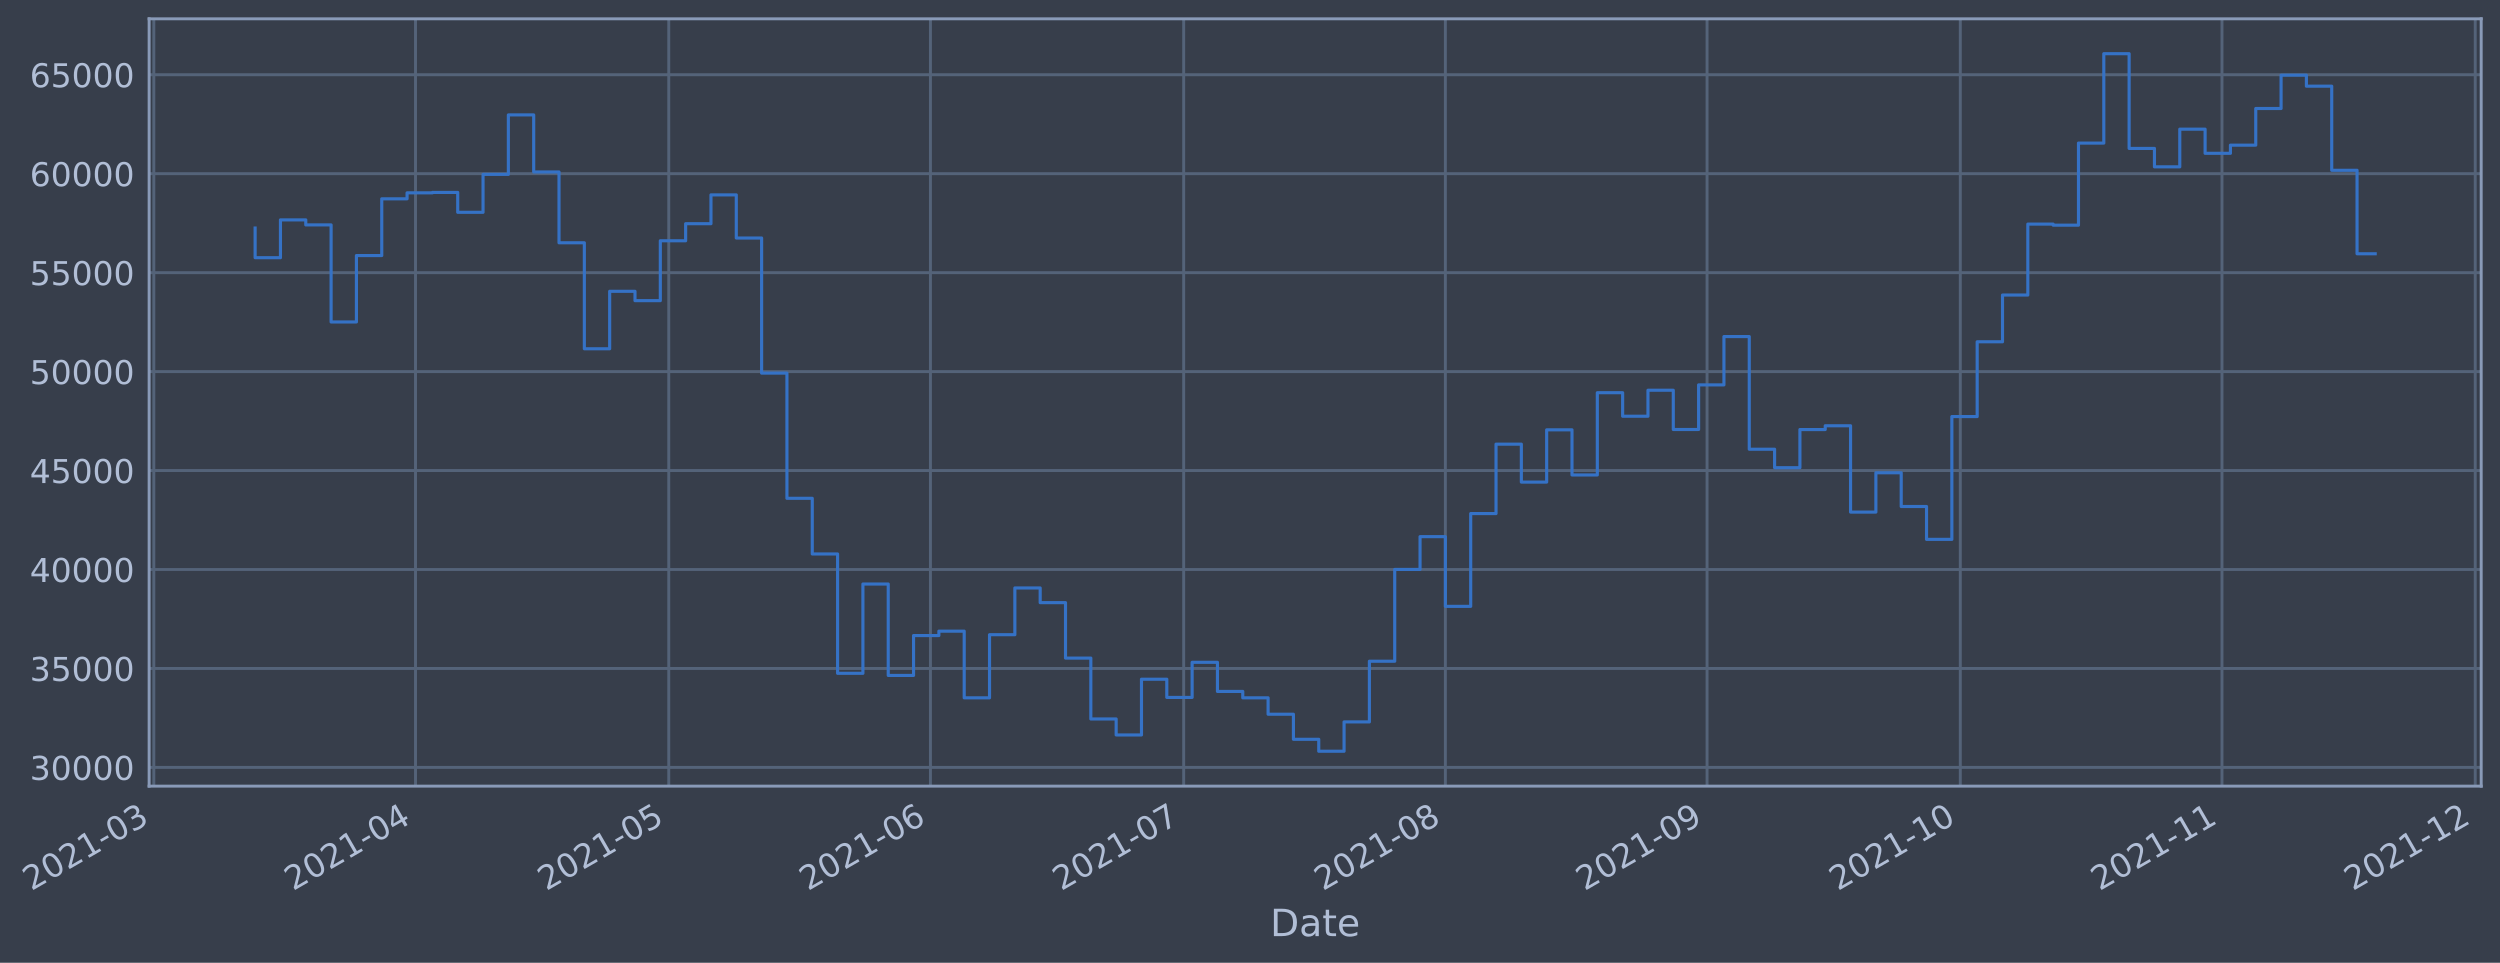
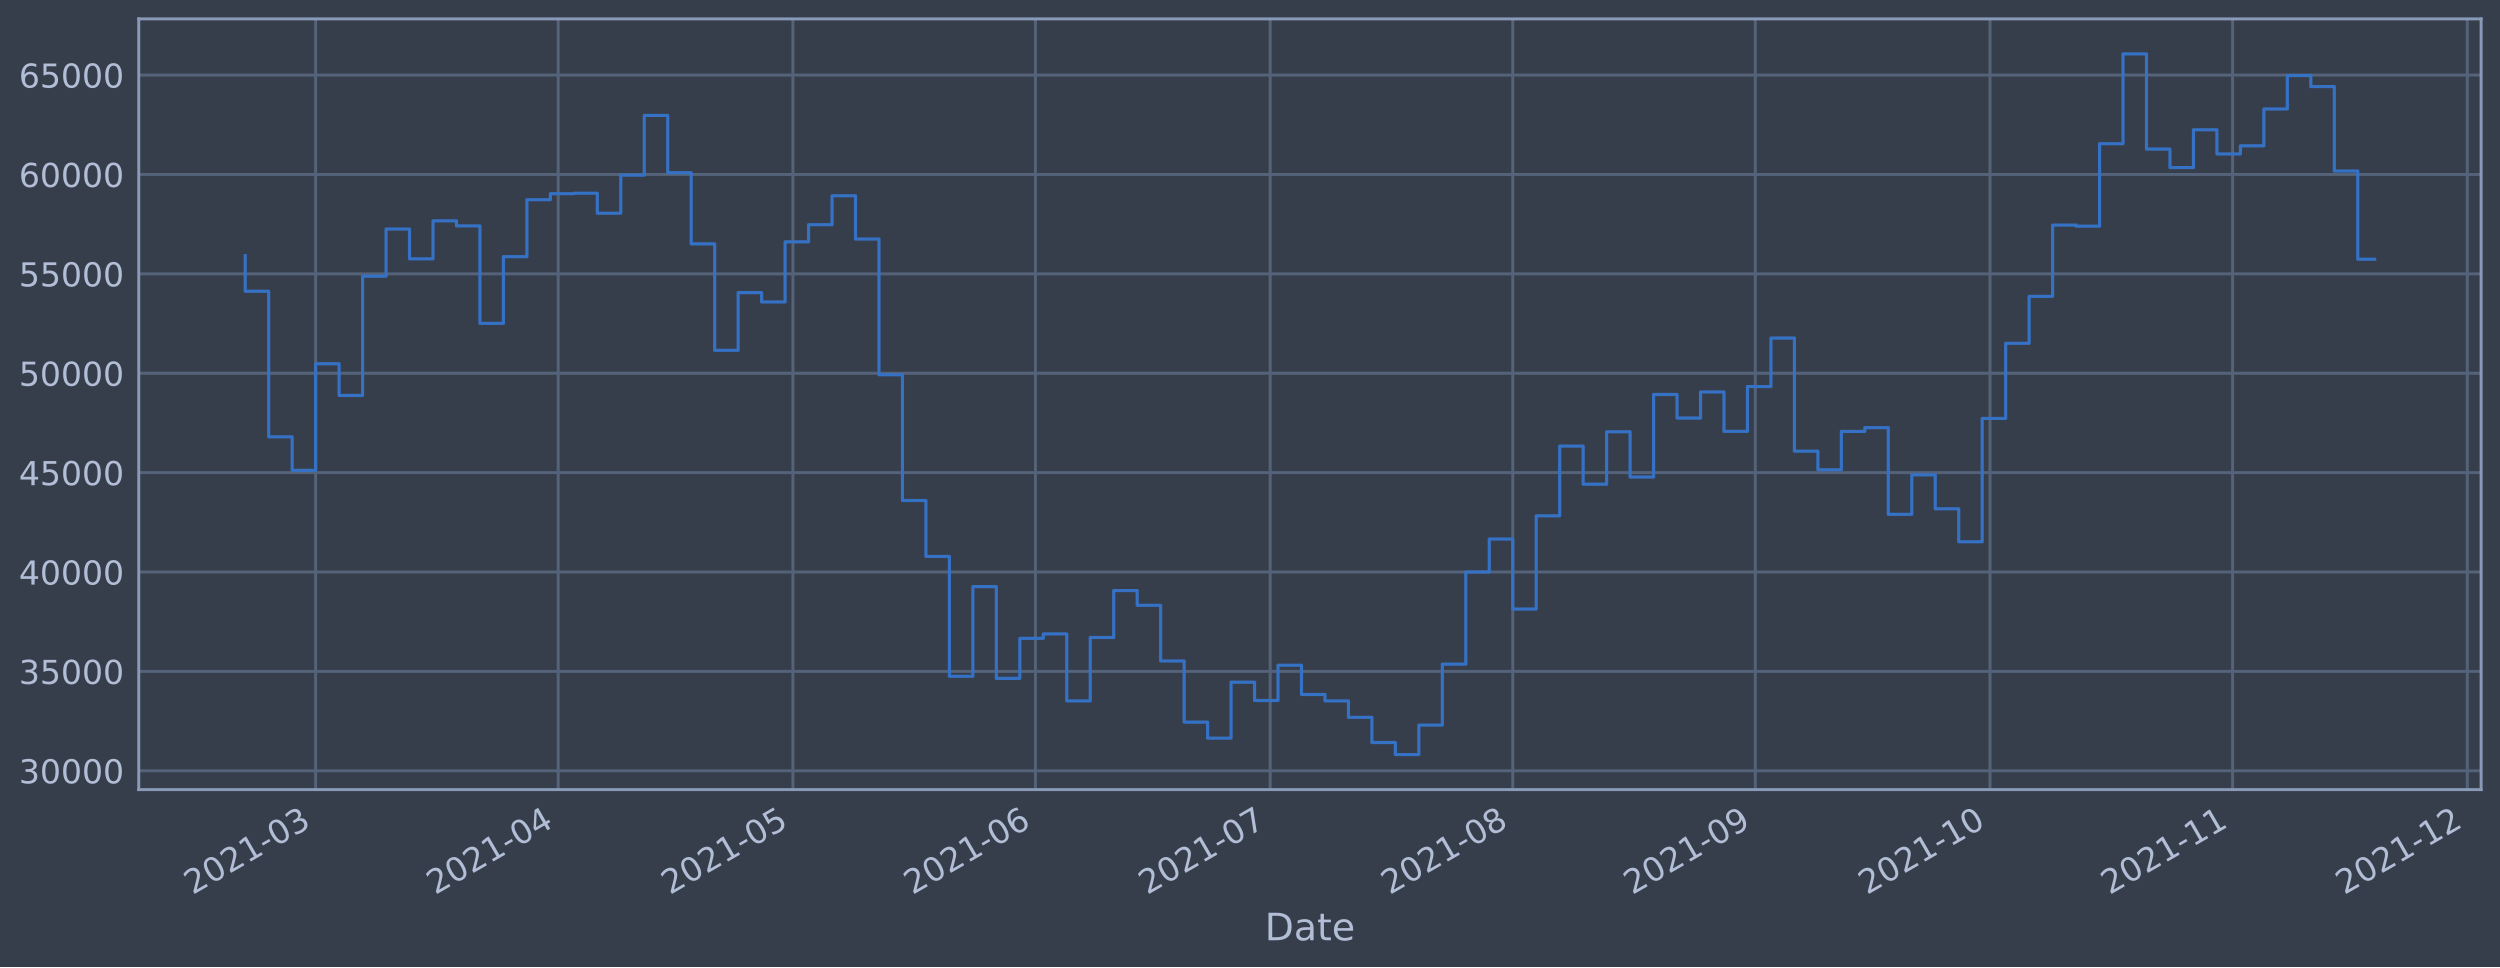
- <svg xmlns="http://www.w3.org/2000/svg" xmlns:xlink="http://www.w3.org/1999/xlink" width="957.089pt" height="368.58pt" viewBox="0 0 957.089 368.58" version="1.1">
+ <svg xmlns="http://www.w3.org/2000/svg" xmlns:xlink="http://www.w3.org/1999/xlink" width="952.884pt" height="368.58pt" viewBox="0 0 952.884 368.58" version="1.1">
  <defs>
    <style type="text/css">*{stroke-linejoin: round; stroke-linecap: butt}</style>
  </defs>
  <g id="figure_1">
    <g id="patch_1">
-       <path d="M 0 368.58  L 957.089 368.58  L 957.089 0  L 0 0  z " style="fill: #373e4b" />
+       <path d="M 0 368.58  L 952.884 368.58  L 952.884 0  L 0 0  z " style="fill: #373e4b" />
    </g>
    <g id="axes_1">
      <g id="patch_2">
-         <path d="M 57.089 300.96  L 949.889 300.96  L 949.889 7.2  L 57.089 7.2  z " style="fill: #373e4b" />
+         <path d="M 52.884 300.96  L 945.684 300.96  L 945.684 7.2  L 52.884 7.2  z " style="fill: #373e4b" />
      </g>
      <g id="matplotlib.axis_1">
        <g id="xtick_1">
          <g id="line2d_1">
-             <path d="M 58.89 300.96  L 58.89 7.2  " clip-path="url(#pc9f90b479e)" style="fill: none; stroke: #546379; stroke-width: 1.12; stroke-linecap: square" />
+             <path d="M 120.306 300.96  L 120.306 7.2  " clip-path="url(#pb86fbf045b)" style="fill: none; stroke: #546379; stroke-width: 1.12; stroke-linecap: square" />
          </g>
          <g id="line2d_2" />
          <g id="text_1">
-             <g style="fill: #b1bed6" transform="translate(11.98702 341.1745)rotate(-30)scale(0.126 -0.126)">
+             <g style="fill: #b1bed6" transform="translate(73.40235 341.1745)rotate(-30)scale(0.126 -0.126)">
              <defs>
                <path id="DejaVuSans-32" d="M 1228 531  L 3431 531  L 3431 0  L 469 0  L 469 531  Q 828 903 1448 1529  Q 2069 2156 2228 2338  Q 2531 2678 2651 2914  Q 2772 3150 2772 3378  Q 2772 3750 2511 3984  Q 2250 4219 1831 4219  Q 1534 4219 1204 4116  Q 875 4013 500 3803  L 500 4441  Q 881 4594 1212 4672  Q 1544 4750 1819 4750  Q 2544 4750 2975 4387  Q 3406 4025 3406 3419  Q 3406 3131 3298 2873  Q 3191 2616 2906 2266  Q 2828 2175 2409 1742  Q 1991 1309 1228 531  z " transform="scale(0.015625)" />
                <path id="DejaVuSans-30" d="M 2034 4250  Q 1547 4250 1301 3770  Q 1056 3291 1056 2328  Q 1056 1369 1301 889  Q 1547 409 2034 409  Q 2525 409 2770 889  Q 3016 1369 3016 2328  Q 3016 3291 2770 3770  Q 2525 4250 2034 4250  z M 2034 4750  Q 2819 4750 3233 4129  Q 3647 3509 3647 2328  Q 3647 1150 3233 529  Q 2819 -91 2034 -91  Q 1250 -91 836 529  Q 422 1150 422 2328  Q 422 3509 836 4129  Q 1250 4750 2034 4750  z " transform="scale(0.015625)" />
                <path id="DejaVuSans-31" d="M 794 531  L 1825 531  L 1825 4091  L 703 3866  L 703 4441  L 1819 4666  L 2450 4666  L 2450 531  L 3481 531  L 3481 0  L 794 0  L 794 531  z " transform="scale(0.015625)" />
                <path id="DejaVuSans-2d" d="M 313 2009  L 1997 2009  L 1997 1497  L 313 1497  L 313 2009  z " transform="scale(0.015625)" />
                <path id="DejaVuSans-33" d="M 2597 2516  Q 3050 2419 3304 2112  Q 3559 1806 3559 1356  Q 3559 666 3084 287  Q 2609 -91 1734 -91  Q 1441 -91 1130 -33  Q 819 25 488 141  L 488 750  Q 750 597 1062 519  Q 1375 441 1716 441  Q 2309 441 2620 675  Q 2931 909 2931 1356  Q 2931 1769 2642 2001  Q 2353 2234 1838 2234  L 1294 2234  L 1294 2753  L 1863 2753  Q 2328 2753 2575 2939  Q 2822 3125 2822 3475  Q 2822 3834 2567 4026  Q 2313 4219 1838 4219  Q 1578 4219 1281 4162  Q 984 4106 628 3988  L 628 4550  Q 988 4650 1302 4700  Q 1616 4750 1894 4750  Q 2613 4750 3031 4423  Q 3450 4097 3450 3541  Q 3450 3153 3228 2886  Q 3006 2619 2597 2516  z " transform="scale(0.015625)" />
              </defs>
              <use xlink:href="#DejaVuSans-32" />
              <use xlink:href="#DejaVuSans-30" x="63.623" />
              <use xlink:href="#DejaVuSans-32" x="127.246" />
              <use xlink:href="#DejaVuSans-31" x="190.869" />
              <use xlink:href="#DejaVuSans-2d" x="254.492" />
              <use xlink:href="#DejaVuSans-30" x="290.576" />
              <use xlink:href="#DejaVuSans-33" x="354.199" />
            </g>
          </g>
        </g>
        <g id="xtick_2">
          <g id="line2d_3">
-             <path d="M 159.073 300.96  L 159.073 7.2  " clip-path="url(#pc9f90b479e)" style="fill: none; stroke: #546379; stroke-width: 1.12; stroke-linecap: square" />
+             <path d="M 212.755 300.96  L 212.755 7.2  " clip-path="url(#pb86fbf045b)" style="fill: none; stroke: #546379; stroke-width: 1.12; stroke-linecap: square" />
          </g>
          <g id="line2d_4" />
          <g id="text_2">
-             <g style="fill: #b1bed6" transform="translate(112.1694 341.1745)rotate(-30)scale(0.126 -0.126)">
+             <g style="fill: #b1bed6" transform="translate(165.8514 341.1745)rotate(-30)scale(0.126 -0.126)">
              <defs>
                <path id="DejaVuSans-34" d="M 2419 4116  L 825 1625  L 2419 1625  L 2419 4116  z M 2253 4666  L 3047 4666  L 3047 1625  L 3713 1625  L 3713 1100  L 3047 1100  L 3047 0  L 2419 0  L 2419 1100  L 313 1100  L 313 1709  L 2253 4666  z " transform="scale(0.015625)" />
              </defs>
              <use xlink:href="#DejaVuSans-32" />
              <use xlink:href="#DejaVuSans-30" x="63.623" />
              <use xlink:href="#DejaVuSans-32" x="127.246" />
              <use xlink:href="#DejaVuSans-31" x="190.869" />
              <use xlink:href="#DejaVuSans-2d" x="254.492" />
              <use xlink:href="#DejaVuSans-30" x="290.576" />
              <use xlink:href="#DejaVuSans-34" x="354.199" />
            </g>
          </g>
        </g>
        <g id="xtick_3">
          <g id="line2d_5">
-             <path d="M 256.023 300.96  L 256.023 7.2  " clip-path="url(#pc9f90b479e)" style="fill: none; stroke: #546379; stroke-width: 1.12; stroke-linecap: square" />
+             <path d="M 302.222 300.96  L 302.222 7.2  " clip-path="url(#pb86fbf045b)" style="fill: none; stroke: #546379; stroke-width: 1.12; stroke-linecap: square" />
          </g>
          <g id="line2d_6" />
          <g id="text_3">
-             <g style="fill: #b1bed6" transform="translate(209.12 341.1745)rotate(-30)scale(0.126 -0.126)">
+             <g style="fill: #b1bed6" transform="translate(255.3183 341.1745)rotate(-30)scale(0.126 -0.126)">
              <defs>
                <path id="DejaVuSans-35" d="M 691 4666  L 3169 4666  L 3169 4134  L 1269 4134  L 1269 2991  Q 1406 3038 1543 3061  Q 1681 3084 1819 3084  Q 2600 3084 3056 2656  Q 3513 2228 3513 1497  Q 3513 744 3044 326  Q 2575 -91 1722 -91  Q 1428 -91 1123 -41  Q 819 9 494 109  L 494 744  Q 775 591 1075 516  Q 1375 441 1709 441  Q 2250 441 2565 725  Q 2881 1009 2881 1497  Q 2881 1984 2565 2268  Q 2250 2553 1709 2553  Q 1456 2553 1204 2497  Q 953 2441 691 2322  L 691 4666  z " transform="scale(0.015625)" />
              </defs>
              <use xlink:href="#DejaVuSans-32" />
              <use xlink:href="#DejaVuSans-30" x="63.623" />
              <use xlink:href="#DejaVuSans-32" x="127.246" />
              <use xlink:href="#DejaVuSans-31" x="190.869" />
              <use xlink:href="#DejaVuSans-2d" x="254.492" />
              <use xlink:href="#DejaVuSans-30" x="290.576" />
              <use xlink:href="#DejaVuSans-35" x="354.199" />
            </g>
          </g>
        </g>
        <g id="xtick_4">
          <g id="line2d_7">
-             <path d="M 356.206 300.96  L 356.206 7.2  " clip-path="url(#pc9f90b479e)" style="fill: none; stroke: #546379; stroke-width: 1.12; stroke-linecap: square" />
+             <path d="M 394.671 300.96  L 394.671 7.2  " clip-path="url(#pb86fbf045b)" style="fill: none; stroke: #546379; stroke-width: 1.12; stroke-linecap: square" />
          </g>
          <g id="line2d_8" />
          <g id="text_4">
-             <g style="fill: #b1bed6" transform="translate(309.3024 341.1745)rotate(-30)scale(0.126 -0.126)">
+             <g style="fill: #b1bed6" transform="translate(347.7674 341.1745)rotate(-30)scale(0.126 -0.126)">
              <defs>
                <path id="DejaVuSans-36" d="M 2113 2584  Q 1688 2584 1439 2293  Q 1191 2003 1191 1497  Q 1191 994 1439 701  Q 1688 409 2113 409  Q 2538 409 2786 701  Q 3034 994 3034 1497  Q 3034 2003 2786 2293  Q 2538 2584 2113 2584  z M 3366 4563  L 3366 3988  Q 3128 4100 2886 4159  Q 2644 4219 2406 4219  Q 1781 4219 1451 3797  Q 1122 3375 1075 2522  Q 1259 2794 1537 2939  Q 1816 3084 2150 3084  Q 2853 3084 3261 2657  Q 3669 2231 3669 1497  Q 3669 778 3244 343  Q 2819 -91 2113 -91  Q 1303 -91 875 529  Q 447 1150 447 2328  Q 447 3434 972 4092  Q 1497 4750 2381 4750  Q 2619 4750 2861 4703  Q 3103 4656 3366 4563  z " transform="scale(0.015625)" />
              </defs>
              <use xlink:href="#DejaVuSans-32" />
              <use xlink:href="#DejaVuSans-30" x="63.623" />
              <use xlink:href="#DejaVuSans-32" x="127.246" />
              <use xlink:href="#DejaVuSans-31" x="190.869" />
              <use xlink:href="#DejaVuSans-2d" x="254.492" />
              <use xlink:href="#DejaVuSans-30" x="290.576" />
              <use xlink:href="#DejaVuSans-36" x="354.199" />
            </g>
          </g>
        </g>
        <g id="xtick_5">
          <g id="line2d_9">
-             <path d="M 453.156 300.96  L 453.156 7.2  " clip-path="url(#pc9f90b479e)" style="fill: none; stroke: #546379; stroke-width: 1.12; stroke-linecap: square" />
+             <path d="M 484.138 300.96  L 484.138 7.2  " clip-path="url(#pb86fbf045b)" style="fill: none; stroke: #546379; stroke-width: 1.12; stroke-linecap: square" />
          </g>
          <g id="line2d_10" />
          <g id="text_5">
-             <g style="fill: #b1bed6" transform="translate(406.253 341.1745)rotate(-30)scale(0.126 -0.126)">
+             <g style="fill: #b1bed6" transform="translate(437.2343 341.1745)rotate(-30)scale(0.126 -0.126)">
              <defs>
                <path id="DejaVuSans-37" d="M 525 4666  L 3525 4666  L 3525 4397  L 1831 0  L 1172 0  L 2766 4134  L 525 4134  L 525 4666  z " transform="scale(0.015625)" />
              </defs>
              <use xlink:href="#DejaVuSans-32" />
              <use xlink:href="#DejaVuSans-30" x="63.623" />
              <use xlink:href="#DejaVuSans-32" x="127.246" />
              <use xlink:href="#DejaVuSans-31" x="190.869" />
              <use xlink:href="#DejaVuSans-2d" x="254.492" />
              <use xlink:href="#DejaVuSans-30" x="290.576" />
              <use xlink:href="#DejaVuSans-37" x="354.199" />
            </g>
          </g>
        </g>
        <g id="xtick_6">
          <g id="line2d_11">
-             <path d="M 553.339 300.96  L 553.339 7.2  " clip-path="url(#pc9f90b479e)" style="fill: none; stroke: #546379; stroke-width: 1.12; stroke-linecap: square" />
+             <path d="M 576.587 300.96  L 576.587 7.2  " clip-path="url(#pb86fbf045b)" style="fill: none; stroke: #546379; stroke-width: 1.12; stroke-linecap: square" />
          </g>
          <g id="line2d_12" />
          <g id="text_6">
-             <g style="fill: #b1bed6" transform="translate(506.4354 341.1745)rotate(-30)scale(0.126 -0.126)">
+             <g style="fill: #b1bed6" transform="translate(529.6834 341.1745)rotate(-30)scale(0.126 -0.126)">
              <defs>
                <path id="DejaVuSans-38" d="M 2034 2216  Q 1584 2216 1326 1975  Q 1069 1734 1069 1313  Q 1069 891 1326 650  Q 1584 409 2034 409  Q 2484 409 2743 651  Q 3003 894 3003 1313  Q 3003 1734 2745 1975  Q 2488 2216 2034 2216  z M 1403 2484  Q 997 2584 770 2862  Q 544 3141 544 3541  Q 544 4100 942 4425  Q 1341 4750 2034 4750  Q 2731 4750 3128 4425  Q 3525 4100 3525 3541  Q 3525 3141 3298 2862  Q 3072 2584 2669 2484  Q 3125 2378 3379 2068  Q 3634 1759 3634 1313  Q 3634 634 3220 271  Q 2806 -91 2034 -91  Q 1263 -91 848 271  Q 434 634 434 1313  Q 434 1759 690 2068  Q 947 2378 1403 2484  z M 1172 3481  Q 1172 3119 1398 2916  Q 1625 2713 2034 2713  Q 2441 2713 2670 2916  Q 2900 3119 2900 3481  Q 2900 3844 2670 4047  Q 2441 4250 2034 4250  Q 1625 4250 1398 4047  Q 1172 3844 1172 3481  z " transform="scale(0.015625)" />
              </defs>
              <use xlink:href="#DejaVuSans-32" />
              <use xlink:href="#DejaVuSans-30" x="63.623" />
              <use xlink:href="#DejaVuSans-32" x="127.246" />
              <use xlink:href="#DejaVuSans-31" x="190.869" />
              <use xlink:href="#DejaVuSans-2d" x="254.492" />
              <use xlink:href="#DejaVuSans-30" x="290.576" />
              <use xlink:href="#DejaVuSans-38" x="354.199" />
            </g>
          </g>
        </g>
        <g id="xtick_7">
          <g id="line2d_13">
-             <path d="M 653.521 300.96  L 653.521 7.2  " clip-path="url(#pc9f90b479e)" style="fill: none; stroke: #546379; stroke-width: 1.12; stroke-linecap: square" />
+             <path d="M 669.036 300.96  L 669.036 7.2  " clip-path="url(#pb86fbf045b)" style="fill: none; stroke: #546379; stroke-width: 1.12; stroke-linecap: square" />
          </g>
          <g id="line2d_14" />
          <g id="text_7">
-             <g style="fill: #b1bed6" transform="translate(606.6177 341.1745)rotate(-30)scale(0.126 -0.126)">
+             <g style="fill: #b1bed6" transform="translate(622.1325 341.1745)rotate(-30)scale(0.126 -0.126)">
              <defs>
                <path id="DejaVuSans-39" d="M 703 97  L 703 672  Q 941 559 1184 500  Q 1428 441 1663 441  Q 2288 441 2617 861  Q 2947 1281 2994 2138  Q 2813 1869 2534 1725  Q 2256 1581 1919 1581  Q 1219 1581 811 2004  Q 403 2428 403 3163  Q 403 3881 828 4315  Q 1253 4750 1959 4750  Q 2769 4750 3195 4129  Q 3622 3509 3622 2328  Q 3622 1225 3098 567  Q 2575 -91 1691 -91  Q 1453 -91 1209 -44  Q 966 3 703 97  z M 1959 2075  Q 2384 2075 2632 2365  Q 2881 2656 2881 3163  Q 2881 3666 2632 3958  Q 2384 4250 1959 4250  Q 1534 4250 1286 3958  Q 1038 3666 1038 3163  Q 1038 2656 1286 2365  Q 1534 2075 1959 2075  z " transform="scale(0.015625)" />
              </defs>
              <use xlink:href="#DejaVuSans-32" />
              <use xlink:href="#DejaVuSans-30" x="63.623" />
              <use xlink:href="#DejaVuSans-32" x="127.246" />
              <use xlink:href="#DejaVuSans-31" x="190.869" />
              <use xlink:href="#DejaVuSans-2d" x="254.492" />
              <use xlink:href="#DejaVuSans-30" x="290.576" />
              <use xlink:href="#DejaVuSans-39" x="354.199" />
            </g>
          </g>
        </g>
        <g id="xtick_8">
          <g id="line2d_15">
-             <path d="M 750.472 300.96  L 750.472 7.2  " clip-path="url(#pc9f90b479e)" style="fill: none; stroke: #546379; stroke-width: 1.12; stroke-linecap: square" />
+             <path d="M 758.503 300.96  L 758.503 7.2  " clip-path="url(#pb86fbf045b)" style="fill: none; stroke: #546379; stroke-width: 1.12; stroke-linecap: square" />
          </g>
          <g id="line2d_16" />
          <g id="text_8">
-             <g style="fill: #b1bed6" transform="translate(703.5684 341.1745)rotate(-30)scale(0.126 -0.126)">
+             <g style="fill: #b1bed6" transform="translate(711.5993 341.1745)rotate(-30)scale(0.126 -0.126)">
              <use xlink:href="#DejaVuSans-32" />
              <use xlink:href="#DejaVuSans-30" x="63.623" />
              <use xlink:href="#DejaVuSans-32" x="127.246" />
              <use xlink:href="#DejaVuSans-31" x="190.869" />
              <use xlink:href="#DejaVuSans-2d" x="254.492" />
              <use xlink:href="#DejaVuSans-31" x="290.576" />
              <use xlink:href="#DejaVuSans-30" x="354.199" />
            </g>
          </g>
        </g>
        <g id="xtick_9">
          <g id="line2d_17">
-             <path d="M 850.654 300.96  L 850.654 7.2  " clip-path="url(#pc9f90b479e)" style="fill: none; stroke: #546379; stroke-width: 1.12; stroke-linecap: square" />
+             <path d="M 850.952 300.96  L 850.952 7.2  " clip-path="url(#pb86fbf045b)" style="fill: none; stroke: #546379; stroke-width: 1.12; stroke-linecap: square" />
          </g>
          <g id="line2d_18" />
          <g id="text_9">
-             <g style="fill: #b1bed6" transform="translate(803.7507 341.1745)rotate(-30)scale(0.126 -0.126)">
+             <g style="fill: #b1bed6" transform="translate(804.0484 341.1745)rotate(-30)scale(0.126 -0.126)">
              <use xlink:href="#DejaVuSans-32" />
              <use xlink:href="#DejaVuSans-30" x="63.623" />
              <use xlink:href="#DejaVuSans-32" x="127.246" />
              <use xlink:href="#DejaVuSans-31" x="190.869" />
              <use xlink:href="#DejaVuSans-2d" x="254.492" />
              <use xlink:href="#DejaVuSans-31" x="290.576" />
              <use xlink:href="#DejaVuSans-31" x="354.199" />
            </g>
          </g>
        </g>
        <g id="xtick_10">
          <g id="line2d_19">
-             <path d="M 947.605 300.96  L 947.605 7.2  " clip-path="url(#pc9f90b479e)" style="fill: none; stroke: #546379; stroke-width: 1.12; stroke-linecap: square" />
+             <path d="M 940.419 300.96  L 940.419 7.2  " clip-path="url(#pb86fbf045b)" style="fill: none; stroke: #546379; stroke-width: 1.12; stroke-linecap: square" />
          </g>
          <g id="line2d_20" />
          <g id="text_10">
-             <g style="fill: #b1bed6" transform="translate(900.7014 341.1745)rotate(-30)scale(0.126 -0.126)">
+             <g style="fill: #b1bed6" transform="translate(893.5153 341.1745)rotate(-30)scale(0.126 -0.126)">
              <use xlink:href="#DejaVuSans-32" />
              <use xlink:href="#DejaVuSans-30" x="63.623" />
              <use xlink:href="#DejaVuSans-32" x="127.246" />
              <use xlink:href="#DejaVuSans-31" x="190.869" />
              <use xlink:href="#DejaVuSans-2d" x="254.492" />
              <use xlink:href="#DejaVuSans-31" x="290.576" />
              <use xlink:href="#DejaVuSans-32" x="354.199" />
            </g>
          </g>
        </g>
        <g id="text_11">
-           <g style="fill: #b1bed6" transform="translate(486.2796 358.3856)scale(0.144 -0.144)">
+           <g style="fill: #b1bed6" transform="translate(482.0746 358.3856)scale(0.144 -0.144)">
            <defs>
              <path id="DejaVuSans-44" d="M 1259 4147  L 1259 519  L 2022 519  Q 2988 519 3436 956  Q 3884 1394 3884 2338  Q 3884 3275 3436 3711  Q 2988 4147 2022 4147  L 1259 4147  z M 628 4666  L 1925 4666  Q 3281 4666 3915 4102  Q 4550 3538 4550 2338  Q 4550 1131 3912 565  Q 3275 0 1925 0  L 628 0  L 628 4666  z " transform="scale(0.015625)" />
              <path id="DejaVuSans-61" d="M 2194 1759  Q 1497 1759 1228 1600  Q 959 1441 959 1056  Q 959 750 1161 570  Q 1363 391 1709 391  Q 2188 391 2477 730  Q 2766 1069 2766 1631  L 2766 1759  L 2194 1759  z M 3341 1997  L 3341 0  L 2766 0  L 2766 531  Q 2569 213 2275 61  Q 1981 -91 1556 -91  Q 1019 -91 701 211  Q 384 513 384 1019  Q 384 1609 779 1909  Q 1175 2209 1959 2209  L 2766 2209  L 2766 2266  Q 2766 2663 2505 2880  Q 2244 3097 1772 3097  Q 1472 3097 1187 3025  Q 903 2953 641 2809  L 641 3341  Q 956 3463 1253 3523  Q 1550 3584 1831 3584  Q 2591 3584 2966 3190  Q 3341 2797 3341 1997  z " transform="scale(0.015625)" />
              <path id="DejaVuSans-74" d="M 1172 4494  L 1172 3500  L 2356 3500  L 2356 3053  L 1172 3053  L 1172 1153  Q 1172 725 1289 603  Q 1406 481 1766 481  L 2356 481  L 2356 0  L 1766 0  Q 1100 0 847 248  Q 594 497 594 1153  L 594 3053  L 172 3053  L 172 3500  L 594 3500  L 594 4494  L 1172 4494  z " transform="scale(0.015625)" />
              <path id="DejaVuSans-65" d="M 3597 1894  L 3597 1613  L 953 1613  Q 991 1019 1311 708  Q 1631 397 2203 397  Q 2534 397 2845 478  Q 3156 559 3463 722  L 3463 178  Q 3153 47 2828 -22  Q 2503 -91 2169 -91  Q 1331 -91 842 396  Q 353 884 353 1716  Q 353 2575 817 3079  Q 1281 3584 2069 3584  Q 2775 3584 3186 3129  Q 3597 2675 3597 1894  z M 3022 2063  Q 3016 2534 2758 2815  Q 2500 3097 2075 3097  Q 1594 3097 1305 2825  Q 1016 2553 972 2059  L 3022 2063  z " transform="scale(0.015625)" />
            </defs>
            <use xlink:href="#DejaVuSans-44" />
            <use xlink:href="#DejaVuSans-61" x="77.002" />
            <use xlink:href="#DejaVuSans-74" x="138.281" />
            <use xlink:href="#DejaVuSans-65" x="177.49" />
          </g>
        </g>
      </g>
      <g id="matplotlib.axis_2">
        <g id="ytick_1">
          <g id="line2d_21">
-             <path d="M 57.089 293.789  L 949.889 293.789  " clip-path="url(#pc9f90b479e)" style="fill: none; stroke: #546379; stroke-width: 1.12; stroke-linecap: square" />
+             <path d="M 52.884 293.789  L 945.684 293.789  " clip-path="url(#pb86fbf045b)" style="fill: none; stroke: #546379; stroke-width: 1.12; stroke-linecap: square" />
          </g>
          <g id="line2d_22" />
          <g id="text_12">
-             <g style="fill: #b1bed6" transform="translate(11.40499 298.5763)scale(0.126 -0.126)">
+             <g style="fill: #b1bed6" transform="translate(7.2 298.5763)scale(0.126 -0.126)">
              <use xlink:href="#DejaVuSans-33" />
              <use xlink:href="#DejaVuSans-30" x="63.623" />
              <use xlink:href="#DejaVuSans-30" x="127.246" />
              <use xlink:href="#DejaVuSans-30" x="190.869" />
              <use xlink:href="#DejaVuSans-30" x="254.492" />
            </g>
          </g>
        </g>
        <g id="ytick_2">
          <g id="line2d_23">
-             <path d="M 57.089 255.907  L 949.889 255.907  " clip-path="url(#pc9f90b479e)" style="fill: none; stroke: #546379; stroke-width: 1.12; stroke-linecap: square" />
+             <path d="M 52.884 255.907  L 945.684 255.907  " clip-path="url(#pb86fbf045b)" style="fill: none; stroke: #546379; stroke-width: 1.12; stroke-linecap: square" />
          </g>
          <g id="line2d_24" />
          <g id="text_13">
-             <g style="fill: #b1bed6" transform="translate(11.40499 260.6936)scale(0.126 -0.126)">
+             <g style="fill: #b1bed6" transform="translate(7.2 260.6936)scale(0.126 -0.126)">
              <use xlink:href="#DejaVuSans-33" />
              <use xlink:href="#DejaVuSans-35" x="63.623" />
              <use xlink:href="#DejaVuSans-30" x="127.246" />
              <use xlink:href="#DejaVuSans-30" x="190.869" />
              <use xlink:href="#DejaVuSans-30" x="254.492" />
            </g>
          </g>
        </g>
        <g id="ytick_3">
          <g id="line2d_25">
-             <path d="M 57.089 218.024  L 949.889 218.024  " clip-path="url(#pc9f90b479e)" style="fill: none; stroke: #546379; stroke-width: 1.12; stroke-linecap: square" />
+             <path d="M 52.884 218.024  L 945.684 218.024  " clip-path="url(#pb86fbf045b)" style="fill: none; stroke: #546379; stroke-width: 1.12; stroke-linecap: square" />
          </g>
          <g id="line2d_26" />
          <g id="text_14">
-             <g style="fill: #b1bed6" transform="translate(11.40499 222.811)scale(0.126 -0.126)">
+             <g style="fill: #b1bed6" transform="translate(7.2 222.811)scale(0.126 -0.126)">
              <use xlink:href="#DejaVuSans-34" />
              <use xlink:href="#DejaVuSans-30" x="63.623" />
              <use xlink:href="#DejaVuSans-30" x="127.246" />
              <use xlink:href="#DejaVuSans-30" x="190.869" />
              <use xlink:href="#DejaVuSans-30" x="254.492" />
            </g>
          </g>
        </g>
        <g id="ytick_4">
          <g id="line2d_27">
-             <path d="M 57.089 180.141  L 949.889 180.141  " clip-path="url(#pc9f90b479e)" style="fill: none; stroke: #546379; stroke-width: 1.12; stroke-linecap: square" />
+             <path d="M 52.884 180.141  L 945.684 180.141  " clip-path="url(#pb86fbf045b)" style="fill: none; stroke: #546379; stroke-width: 1.12; stroke-linecap: square" />
          </g>
          <g id="line2d_28" />
          <g id="text_15">
-             <g style="fill: #b1bed6" transform="translate(11.40499 184.9284)scale(0.126 -0.126)">
+             <g style="fill: #b1bed6" transform="translate(7.2 184.9284)scale(0.126 -0.126)">
              <use xlink:href="#DejaVuSans-34" />
              <use xlink:href="#DejaVuSans-35" x="63.623" />
              <use xlink:href="#DejaVuSans-30" x="127.246" />
              <use xlink:href="#DejaVuSans-30" x="190.869" />
              <use xlink:href="#DejaVuSans-30" x="254.492" />
            </g>
          </g>
        </g>
        <g id="ytick_5">
          <g id="line2d_29">
-             <path d="M 57.089 142.259  L 949.889 142.259  " clip-path="url(#pc9f90b479e)" style="fill: none; stroke: #546379; stroke-width: 1.12; stroke-linecap: square" />
+             <path d="M 52.884 142.259  L 945.684 142.259  " clip-path="url(#pb86fbf045b)" style="fill: none; stroke: #546379; stroke-width: 1.12; stroke-linecap: square" />
          </g>
          <g id="line2d_30" />
          <g id="text_16">
-             <g style="fill: #b1bed6" transform="translate(11.40499 147.0457)scale(0.126 -0.126)">
+             <g style="fill: #b1bed6" transform="translate(7.2 147.0457)scale(0.126 -0.126)">
              <use xlink:href="#DejaVuSans-35" />
              <use xlink:href="#DejaVuSans-30" x="63.623" />
              <use xlink:href="#DejaVuSans-30" x="127.246" />
              <use xlink:href="#DejaVuSans-30" x="190.869" />
              <use xlink:href="#DejaVuSans-30" x="254.492" />
            </g>
          </g>
        </g>
        <g id="ytick_6">
          <g id="line2d_31">
-             <path d="M 57.089 104.376  L 949.889 104.376  " clip-path="url(#pc9f90b479e)" style="fill: none; stroke: #546379; stroke-width: 1.12; stroke-linecap: square" />
+             <path d="M 52.884 104.376  L 945.684 104.376  " clip-path="url(#pb86fbf045b)" style="fill: none; stroke: #546379; stroke-width: 1.12; stroke-linecap: square" />
          </g>
          <g id="line2d_32" />
          <g id="text_17">
-             <g style="fill: #b1bed6" transform="translate(11.40499 109.1631)scale(0.126 -0.126)">
+             <g style="fill: #b1bed6" transform="translate(7.2 109.1631)scale(0.126 -0.126)">
              <use xlink:href="#DejaVuSans-35" />
              <use xlink:href="#DejaVuSans-35" x="63.623" />
              <use xlink:href="#DejaVuSans-30" x="127.246" />
              <use xlink:href="#DejaVuSans-30" x="190.869" />
              <use xlink:href="#DejaVuSans-30" x="254.492" />
            </g>
          </g>
        </g>
        <g id="ytick_7">
          <g id="line2d_33">
-             <path d="M 57.089 66.493  L 949.889 66.493  " clip-path="url(#pc9f90b479e)" style="fill: none; stroke: #546379; stroke-width: 1.12; stroke-linecap: square" />
+             <path d="M 52.884 66.493  L 945.684 66.493  " clip-path="url(#pb86fbf045b)" style="fill: none; stroke: #546379; stroke-width: 1.12; stroke-linecap: square" />
          </g>
          <g id="line2d_34" />
          <g id="text_18">
-             <g style="fill: #b1bed6" transform="translate(11.40499 71.28047)scale(0.126 -0.126)">
+             <g style="fill: #b1bed6" transform="translate(7.2 71.28047)scale(0.126 -0.126)">
              <use xlink:href="#DejaVuSans-36" />
              <use xlink:href="#DejaVuSans-30" x="63.623" />
              <use xlink:href="#DejaVuSans-30" x="127.246" />
              <use xlink:href="#DejaVuSans-30" x="190.869" />
              <use xlink:href="#DejaVuSans-30" x="254.492" />
            </g>
          </g>
        </g>
        <g id="ytick_8">
          <g id="line2d_35">
-             <path d="M 57.089 28.611  L 949.889 28.611  " clip-path="url(#pc9f90b479e)" style="fill: none; stroke: #546379; stroke-width: 1.12; stroke-linecap: square" />
+             <path d="M 52.884 28.611  L 945.684 28.611  " clip-path="url(#pb86fbf045b)" style="fill: none; stroke: #546379; stroke-width: 1.12; stroke-linecap: square" />
          </g>
          <g id="line2d_36" />
          <g id="text_19">
-             <g style="fill: #b1bed6" transform="translate(11.40499 33.39783)scale(0.126 -0.126)">
+             <g style="fill: #b1bed6" transform="translate(7.2 33.39783)scale(0.126 -0.126)">
              <use xlink:href="#DejaVuSans-36" />
              <use xlink:href="#DejaVuSans-35" x="63.623" />
              <use xlink:href="#DejaVuSans-30" x="127.246" />
              <use xlink:href="#DejaVuSans-30" x="190.869" />
              <use xlink:href="#DejaVuSans-30" x="254.492" />
            </g>
          </g>
        </g>
      </g>
      <g id="line2d_37">
-         <path d="M 97.671 87.304  L 97.671 98.658  L 107.366 98.658  L 107.366 84.178  L 117.061 84.178  L 117.061 86.108  L 126.756 86.108  L 126.756 123.255  L 136.451 123.255  L 136.451 97.831  L 146.146 97.831  L 146.146 76.115  L 155.841 76.115  L 155.841 73.833  L 165.536 73.833  L 165.536 73.66  L 175.231 73.66  L 175.231 81.278  L 184.926 81.278  L 184.926 66.76  L 194.621 66.76  L 194.621 43.998  L 204.316 43.998  L 204.316 65.834  L 214.011 65.834  L 214.011 92.951  L 223.706 92.951  L 223.706 133.522  L 233.401 133.522  L 233.401 111.523  L 243.097 111.523  L 243.097 115.103  L 252.792 115.103  L 252.792 92.174  L 262.487 92.174  L 262.487 85.638  L 272.182 85.638  L 272.182 74.609  L 281.877 74.609  L 281.877 91.117  L 291.572 91.117  L 291.572 142.846  L 301.267 142.846  L 301.267 190.777  L 310.962 190.777  L 310.962 212.082  L 320.657 212.082  L 320.657 257.766  L 330.352 257.766  L 330.352 223.585  L 340.047 223.585  L 340.047 258.576  L 349.742 258.576  L 349.742 243.31  L 359.437 243.31  L 359.437 241.621  L 369.132 241.621  L 369.132 267.159  L 378.827 267.159  L 378.827 242.992  L 388.523 242.992  L 388.523 225.094  L 398.218 225.094  L 398.218 230.716  L 407.913 230.716  L 407.913 251.935  L 417.608 251.935  L 417.608 275.245  L 427.303 275.245  L 427.303 281.359  L 436.998 281.359  L 436.998 260.023  L 446.693 260.023  L 446.693 266.992  L 456.388 266.992  L 456.388 253.563  L 466.083 253.563  L 466.083 264.703  L 475.778 264.703  L 475.778 267.153  L 485.473 267.153  L 485.473 273.434  L 495.168 273.434  L 495.168 283.021  L 504.863 283.021  L 504.863 287.607  L 514.558 287.607  L 514.558 276.379  L 524.253 276.379  L 524.253 253.14  L 533.949 253.14  L 533.949 218.005  L 543.644 218.005  L 543.644 205.454  L 553.339 205.454  L 553.339 232.131  L 563.034 232.131  L 563.034 196.613  L 572.729 196.613  L 572.729 170.038  L 582.424 170.038  L 582.424 184.553  L 592.119 184.553  L 592.119 164.561  L 601.814 164.561  L 601.814 181.824  L 611.509 181.824  L 611.509 150.35  L 621.204 150.35  L 621.204 159.347  L 630.899 159.347  L 630.899 149.404  L 640.594 149.404  L 640.594 164.422  L 650.289 164.422  L 650.289 147.342  L 659.984 147.342  L 659.984 128.855  L 669.679 128.855  L 669.679 171.971  L 679.375 171.971  L 679.375 179.044  L 689.07 179.044  L 689.07 164.442  L 698.765 164.442  L 698.765 162.991  L 708.46 162.991  L 708.46 196.04  L 718.155 196.04  L 718.155 180.983  L 727.85 180.983  L 727.85 193.911  L 737.545 193.911  L 737.545 206.49  L 747.24 206.49  L 747.24 159.479  L 756.935 159.479  L 756.935 130.85  L 766.63 130.85  L 766.63 112.958  L 776.325 112.958  L 776.325 85.798  L 786.02 85.798  L 786.02 86.21  L 795.715 86.21  L 795.715 54.779  L 805.41 54.779  L 805.41 20.553  L 815.105 20.553  L 815.105 56.816  L 824.801 56.816  L 824.801 63.878  L 834.496 63.878  L 834.496 49.452  L 844.191 49.452  L 844.191 58.693  L 853.886 58.693  L 853.886 55.569  L 863.581 55.569  L 863.581 41.542  L 873.276 41.542  L 873.276 28.787  L 882.971 28.787  L 882.971 32.998  L 892.666 32.998  L 892.666 65.188  L 902.361 65.188  L 902.361 97.143  L 909.307 97.143  L 909.307 97.143  " clip-path="url(#pc9f90b479e)" style="fill: none; stroke: #3572c6; stroke-width: 1.2; stroke-linecap: square" />
+         <path d="M 93.466 97.432  L 93.466 111.018  L 102.412 111.018  L 102.412 166.5  L 111.359 166.5  L 111.359 179.278  L 120.306 179.278  L 120.306 138.639  L 129.252 138.639  L 129.252 150.732  L 138.199 150.732  L 138.199 105.274  L 147.146 105.274  L 147.146 87.304  L 156.092 87.304  L 156.092 98.658  L 165.039 98.658  L 165.039 84.178  L 173.986 84.178  L 173.986 86.108  L 182.932 86.108  L 182.932 123.255  L 191.879 123.255  L 191.879 97.831  L 200.826 97.831  L 200.826 76.115  L 209.772 76.115  L 209.772 73.833  L 218.719 73.833  L 218.719 73.66  L 227.666 73.66  L 227.666 81.278  L 236.613 81.278  L 236.613 66.76  L 245.559 66.76  L 245.559 43.998  L 254.506 43.998  L 254.506 65.834  L 263.453 65.834  L 263.453 92.951  L 272.399 92.951  L 272.399 133.522  L 281.346 133.522  L 281.346 111.523  L 290.293 111.523  L 290.293 115.103  L 299.239 115.103  L 299.239 92.174  L 308.186 92.174  L 308.186 85.638  L 317.133 85.638  L 317.133 74.609  L 326.079 74.609  L 326.079 91.117  L 335.026 91.117  L 335.026 142.846  L 343.973 142.846  L 343.973 190.777  L 352.919 190.777  L 352.919 212.082  L 361.866 212.082  L 361.866 257.766  L 370.813 257.766  L 370.813 223.585  L 379.76 223.585  L 379.76 258.576  L 388.706 258.576  L 388.706 243.31  L 397.653 243.31  L 397.653 241.621  L 406.6 241.621  L 406.6 267.159  L 415.546 267.159  L 415.546 242.992  L 424.493 242.992  L 424.493 225.094  L 433.44 225.094  L 433.44 230.716  L 442.386 230.716  L 442.386 251.935  L 451.333 251.935  L 451.333 275.245  L 460.28 275.245  L 460.28 281.359  L 469.226 281.359  L 469.226 260.023  L 478.173 260.023  L 478.173 266.992  L 487.12 266.992  L 487.12 253.563  L 496.066 253.563  L 496.066 264.703  L 505.013 264.703  L 505.013 267.153  L 513.96 267.153  L 513.96 273.434  L 522.907 273.434  L 522.907 283.021  L 531.853 283.021  L 531.853 287.607  L 540.8 287.607  L 540.8 276.379  L 549.747 276.379  L 549.747 253.14  L 558.693 253.14  L 558.693 218.005  L 567.64 218.005  L 567.64 205.454  L 576.587 205.454  L 576.587 232.131  L 585.533 232.131  L 585.533 196.613  L 594.48 196.613  L 594.48 170.038  L 603.427 170.038  L 603.427 184.553  L 612.373 184.553  L 612.373 164.561  L 621.32 164.561  L 621.32 181.824  L 630.267 181.824  L 630.267 150.35  L 639.213 150.35  L 639.213 159.347  L 648.16 159.347  L 648.16 149.404  L 657.107 149.404  L 657.107 164.422  L 666.054 164.422  L 666.054 147.342  L 675 147.342  L 675 128.855  L 683.947 128.855  L 683.947 171.971  L 692.894 171.971  L 692.894 179.044  L 701.84 179.044  L 701.84 164.442  L 710.787 164.442  L 710.787 162.991  L 719.734 162.991  L 719.734 196.04  L 728.68 196.04  L 728.68 180.983  L 737.627 180.983  L 737.627 193.911  L 746.574 193.911  L 746.574 206.49  L 755.52 206.49  L 755.52 159.479  L 764.467 159.479  L 764.467 130.85  L 773.414 130.85  L 773.414 112.958  L 782.36 112.958  L 782.36 85.798  L 791.307 85.798  L 791.307 86.21  L 800.254 86.21  L 800.254 54.779  L 809.2 54.779  L 809.2 20.553  L 818.147 20.553  L 818.147 56.816  L 827.094 56.816  L 827.094 63.878  L 836.041 63.878  L 836.041 49.452  L 844.987 49.452  L 844.987 58.693  L 853.934 58.693  L 853.934 55.569  L 862.881 55.569  L 862.881 41.542  L 871.827 41.542  L 871.827 28.787  L 880.774 28.787  L 880.774 32.998  L 889.721 32.998  L 889.721 65.188  L 898.667 65.188  L 898.667 98.802  L 905.102 98.802  L 905.102 98.802  " clip-path="url(#pb86fbf045b)" style="fill: none; stroke: #3572c6; stroke-width: 1.2; stroke-linecap: square" />
      </g>
      <g id="patch_3">
-         <path d="M 57.089 300.96  L 57.089 7.2  " style="fill: none; stroke: #899ab8; stroke-width: 1.12; stroke-linejoin: miter; stroke-linecap: square" />
+         <path d="M 52.884 300.96  L 52.884 7.2  " style="fill: none; stroke: #899ab8; stroke-width: 1.12; stroke-linejoin: miter; stroke-linecap: square" />
      </g>
      <g id="patch_4">
-         <path d="M 949.889 300.96  L 949.889 7.2  " style="fill: none; stroke: #899ab8; stroke-width: 1.12; stroke-linejoin: miter; stroke-linecap: square" />
+         <path d="M 945.684 300.96  L 945.684 7.2  " style="fill: none; stroke: #899ab8; stroke-width: 1.12; stroke-linejoin: miter; stroke-linecap: square" />
      </g>
      <g id="patch_5">
-         <path d="M 57.089 300.96  L 949.889 300.96  " style="fill: none; stroke: #899ab8; stroke-width: 1.12; stroke-linejoin: miter; stroke-linecap: square" />
+         <path d="M 52.884 300.96  L 945.684 300.96  " style="fill: none; stroke: #899ab8; stroke-width: 1.12; stroke-linejoin: miter; stroke-linecap: square" />
      </g>
      <g id="patch_6">
-         <path d="M 57.089 7.2  L 949.889 7.2  " style="fill: none; stroke: #899ab8; stroke-width: 1.12; stroke-linejoin: miter; stroke-linecap: square" />
+         <path d="M 52.884 7.2  L 945.684 7.2  " style="fill: none; stroke: #899ab8; stroke-width: 1.12; stroke-linejoin: miter; stroke-linecap: square" />
      </g>
    </g>
  </g>
  <defs>
-     <clipPath id="pc9f90b479e">
-       <rect x="57.089" y="7.2" width="892.8" height="293.76" />
+     <clipPath id="pb86fbf045b">
+       <rect x="52.884" y="7.2" width="892.8" height="293.76" />
    </clipPath>
  </defs>
</svg>
